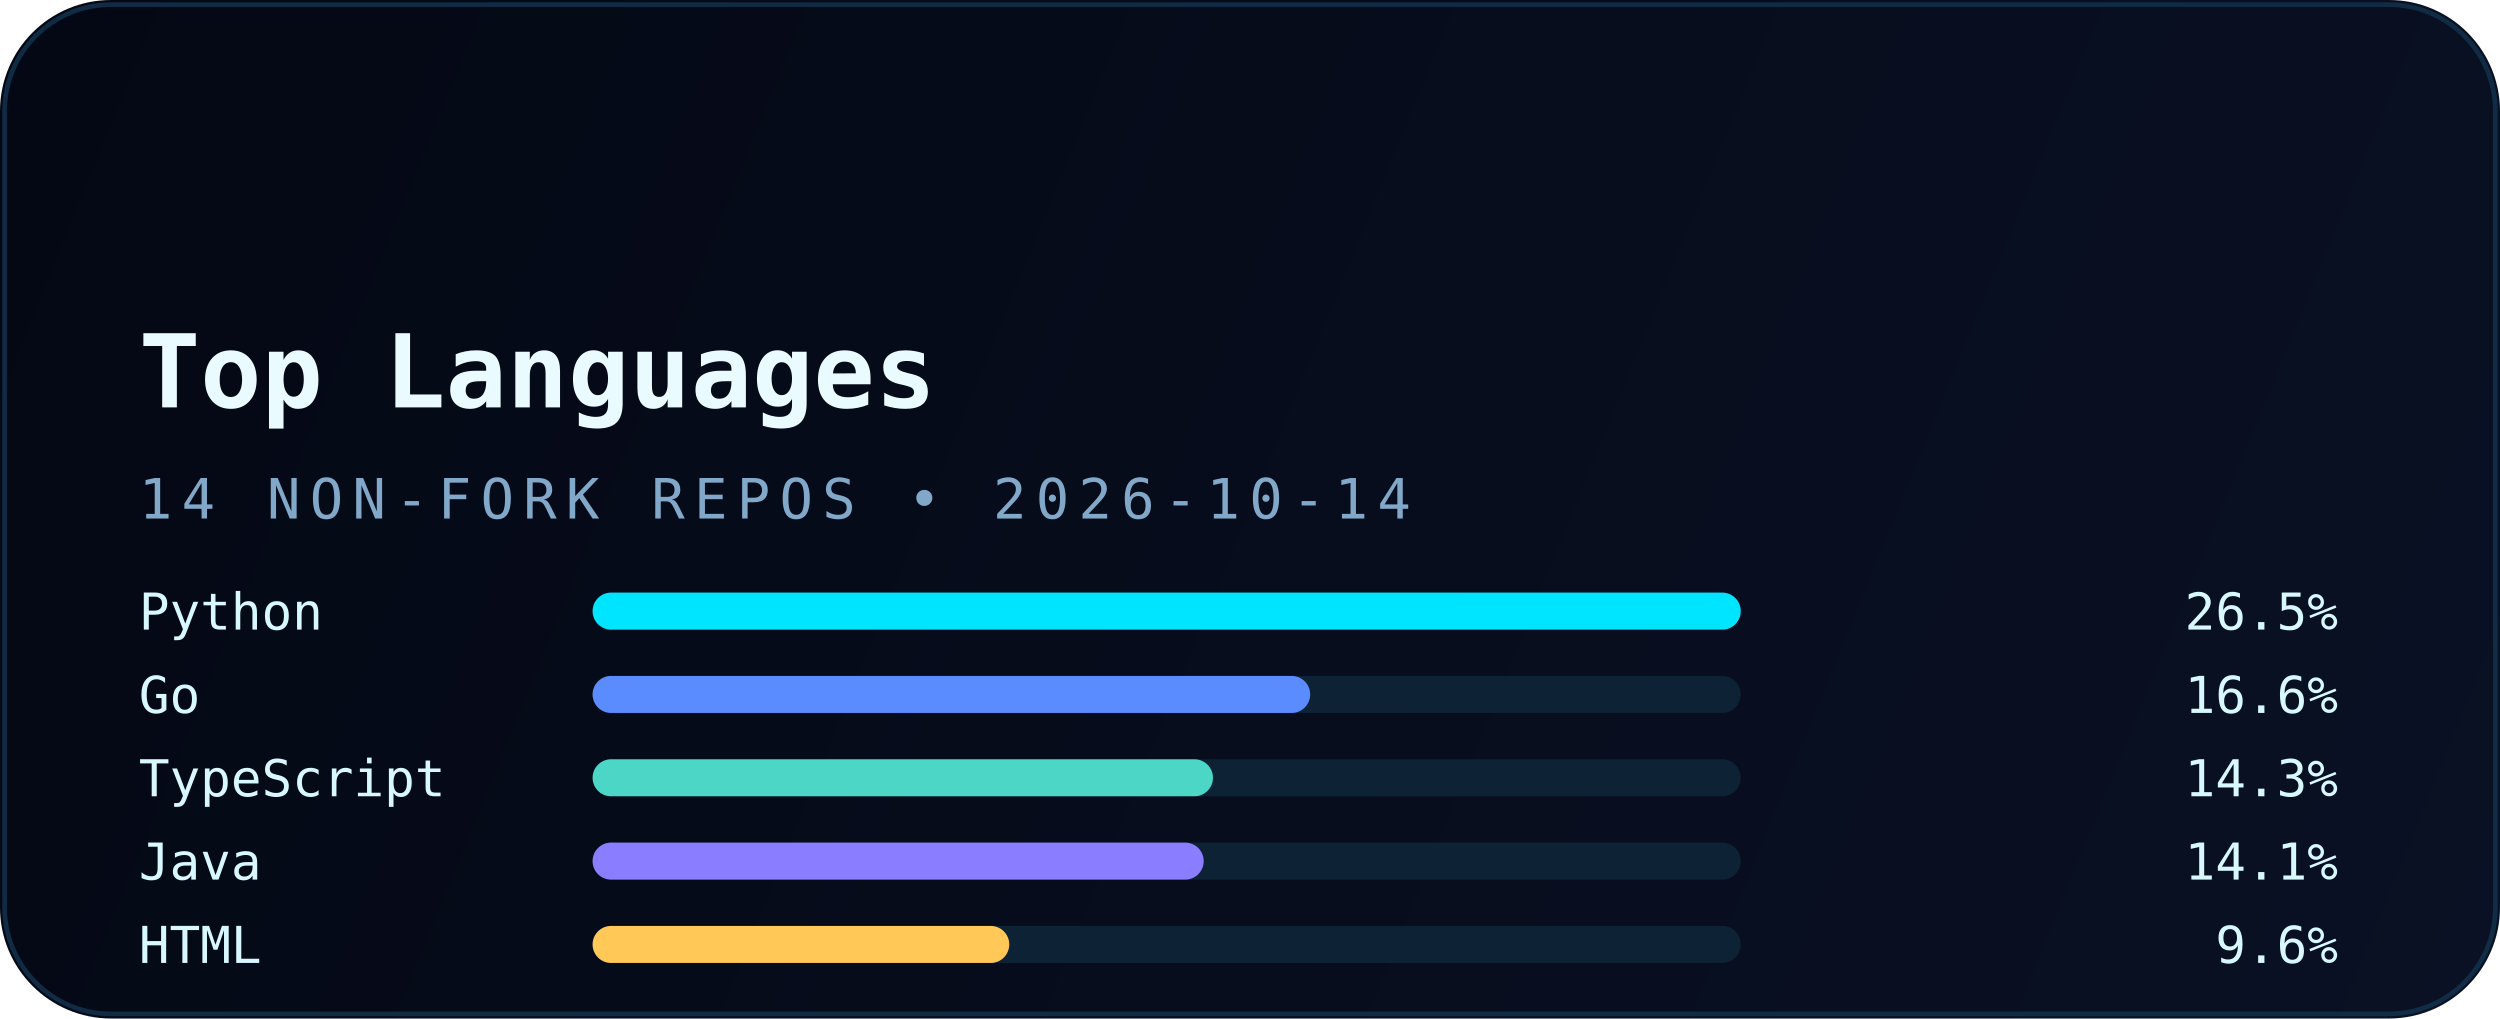
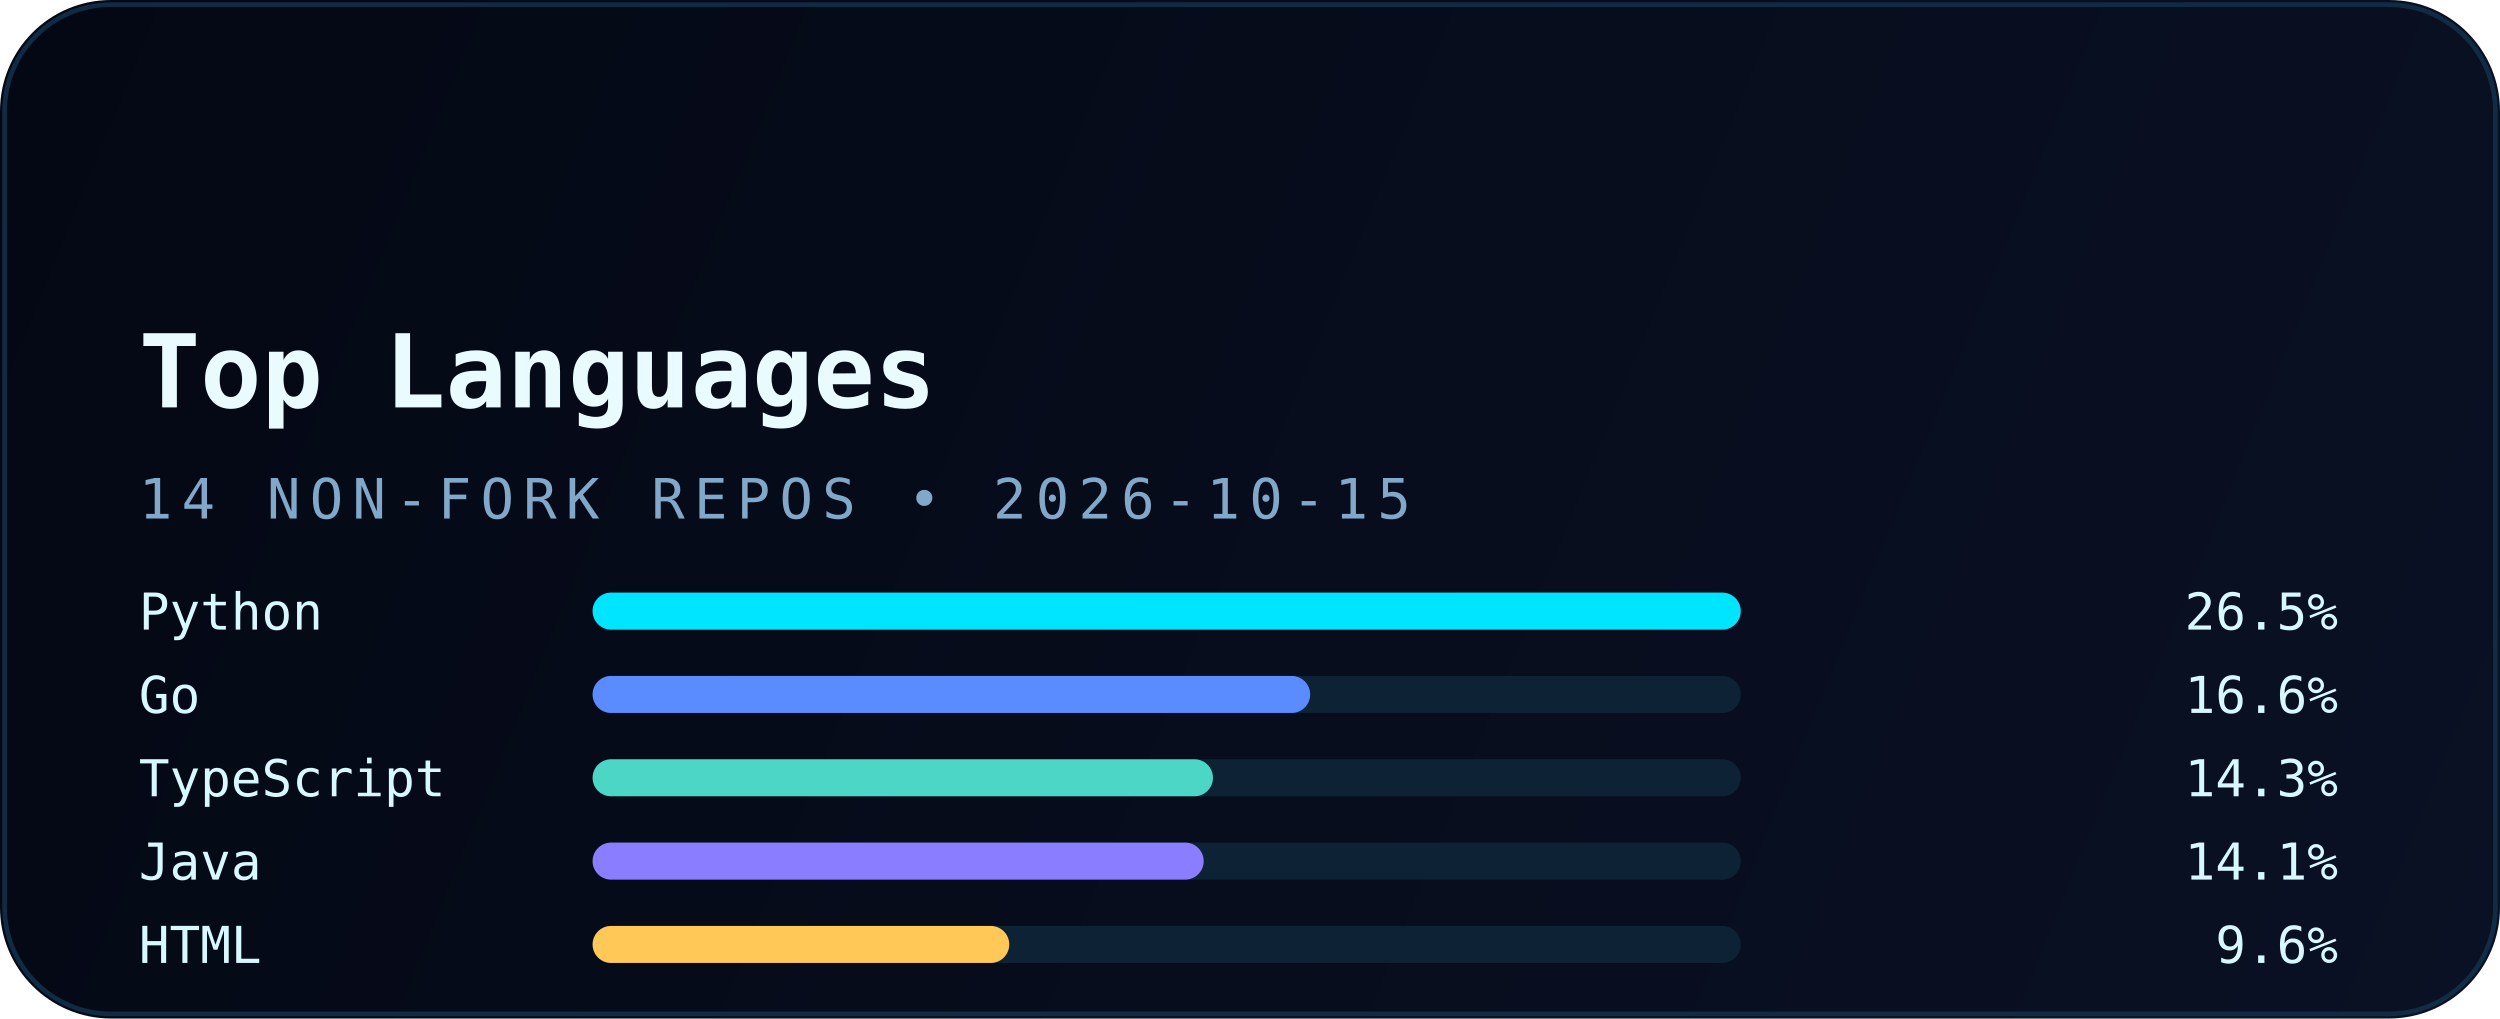
<svg xmlns="http://www.w3.org/2000/svg" width="540" height="220" viewBox="0 0 540 220" fill="none" role="img" aria-labelledby="title desc">
  <defs>
    <linearGradient id="bg" x1="0" y1="0" x2="540" y2="220" gradientUnits="userSpaceOnUse">
      <stop stop-color="#040814" />
      <stop offset="1" stop-color="#0A1124" />
    </linearGradient>
    <linearGradient id="accent" x1="30" y1="0" x2="510" y2="0" gradientUnits="userSpaceOnUse">
      <stop stop-color="#00E5FF" />
      <stop offset="1" stop-color="#5B8CFF" />
    </linearGradient>
    <filter id="glow" x="-20%" y="-20%" width="140%" height="140%" color-interpolation-filters="sRGB">
      <feGaussianBlur stdDeviation="6" result="blur" />
      <feMerge>
        <feMergeNode in="blur" />
        <feMergeNode in="SourceGraphic" />
      </feMerge>
    </filter>
  </defs>
  <rect width="540" height="220" rx="24" fill="url(#bg)" />
  <rect x="1" y="1" width="538" height="218" rx="23" stroke="#12324B" stroke-opacity="0.85" />
  <path d="M30 54H120" stroke="url(#accent)" stroke-width="3.5" stroke-linecap="round" filter="url(#glow)" />
  <text x="30" y="88" fill="#E9FBFF" font-family="JetBrains Mono, Consolas, monospace" font-size="22" font-weight="700">Top Languages</text>
-   <text x="30" y="112" fill="#82A8C9" font-family="JetBrains Mono, Consolas, monospace" font-size="12" letter-spacing="2">14 NON-FORK REPOS • 2026-10-14</text>
+   <text x="30" y="112" fill="#82A8C9" font-family="JetBrains Mono, Consolas, monospace" font-size="12" letter-spacing="2">14 NON-FORK REPOS • 2026-10-15</text>
  <g font-family="JetBrains Mono, Consolas, monospace" font-size="11">
    <text x="30" y="136" fill="#D8F8FF">Python</text>
    <rect x="128" y="128" width="248" height="8" rx="4" fill="#0D2235" />
    <rect x="128" y="128" width="248" height="8" rx="4" fill="#00E5FF" />
    <text x="505" y="136" text-anchor="end" fill="#D8F8FF">26.5%</text>
    <text x="30" y="154" fill="#D8F8FF">Go</text>
    <rect x="128" y="146" width="248" height="8" rx="4" fill="#0D2235" />
    <rect x="128" y="146" width="155" height="8" rx="4" fill="#5B8CFF" />
    <text x="505" y="154" text-anchor="end" fill="#D8F8FF">16.6%</text>
    <text x="30" y="172" fill="#D8F8FF">TypeScript</text>
    <rect x="128" y="164" width="248" height="8" rx="4" fill="#0D2235" />
    <rect x="128" y="164" width="134" height="8" rx="4" fill="#4BD6C5" />
    <text x="505" y="172" text-anchor="end" fill="#D8F8FF">14.3%</text>
    <text x="30" y="190" fill="#D8F8FF">Java</text>
    <rect x="128" y="182" width="248" height="8" rx="4" fill="#0D2235" />
    <rect x="128" y="182" width="132" height="8" rx="4" fill="#8A7DFF" />
    <text x="505" y="190" text-anchor="end" fill="#D8F8FF">14.1%</text>
    <text x="30" y="208" fill="#D8F8FF">HTML</text>
    <rect x="128" y="200" width="248" height="8" rx="4" fill="#0D2235" />
    <rect x="128" y="200" width="90" height="8" rx="4" fill="#FFC857" />
    <text x="505" y="208" text-anchor="end" fill="#D8F8FF">9.6%</text>
  </g>
</svg>
